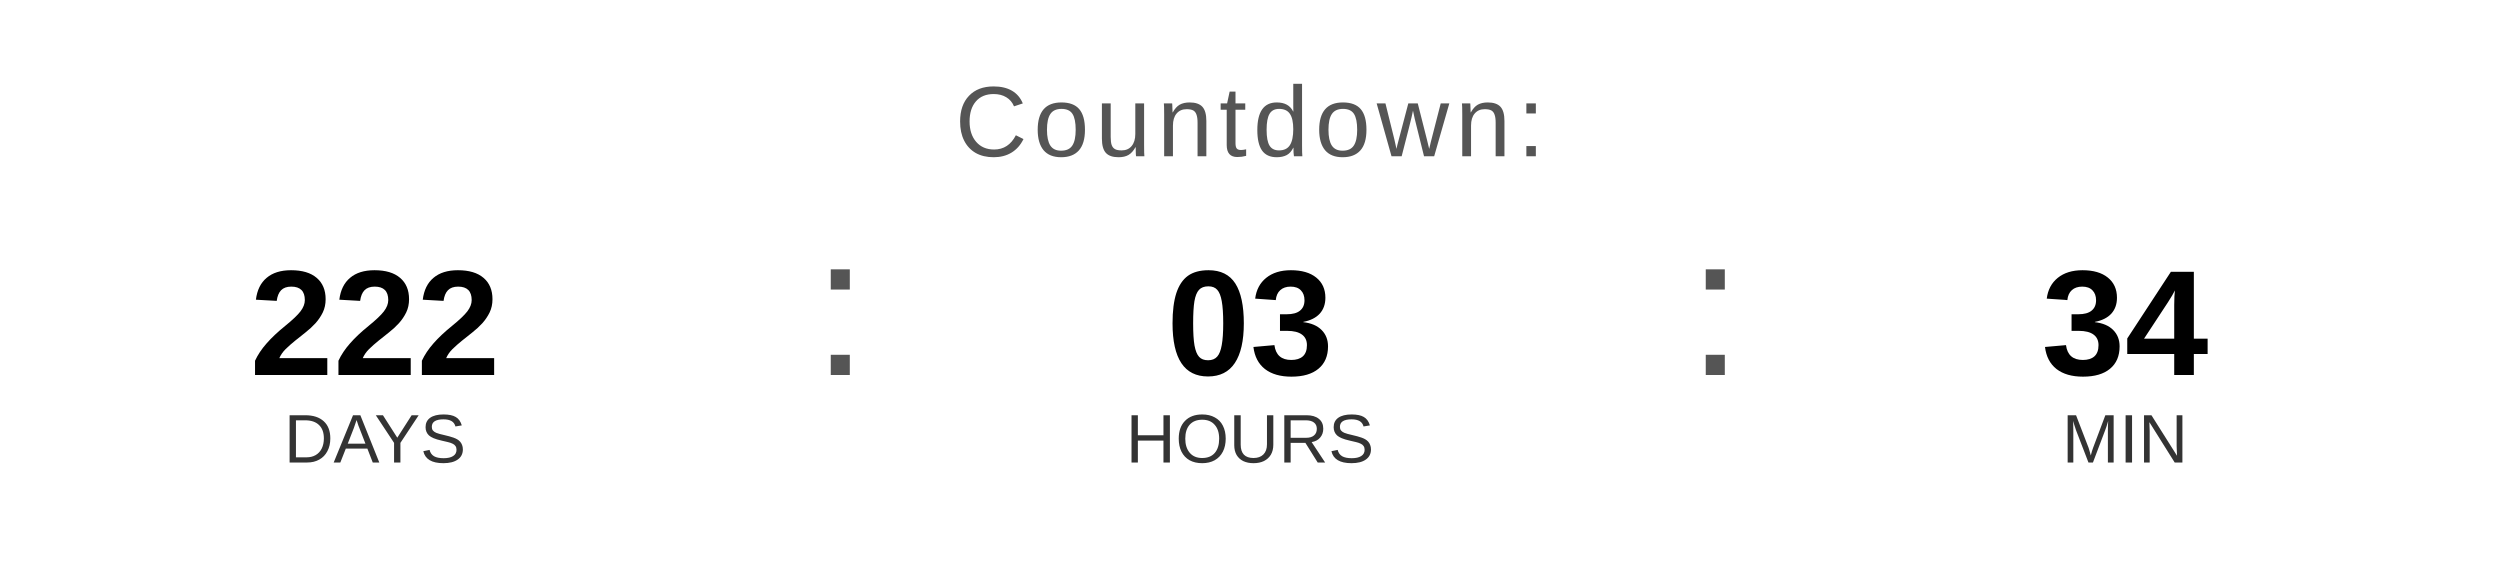
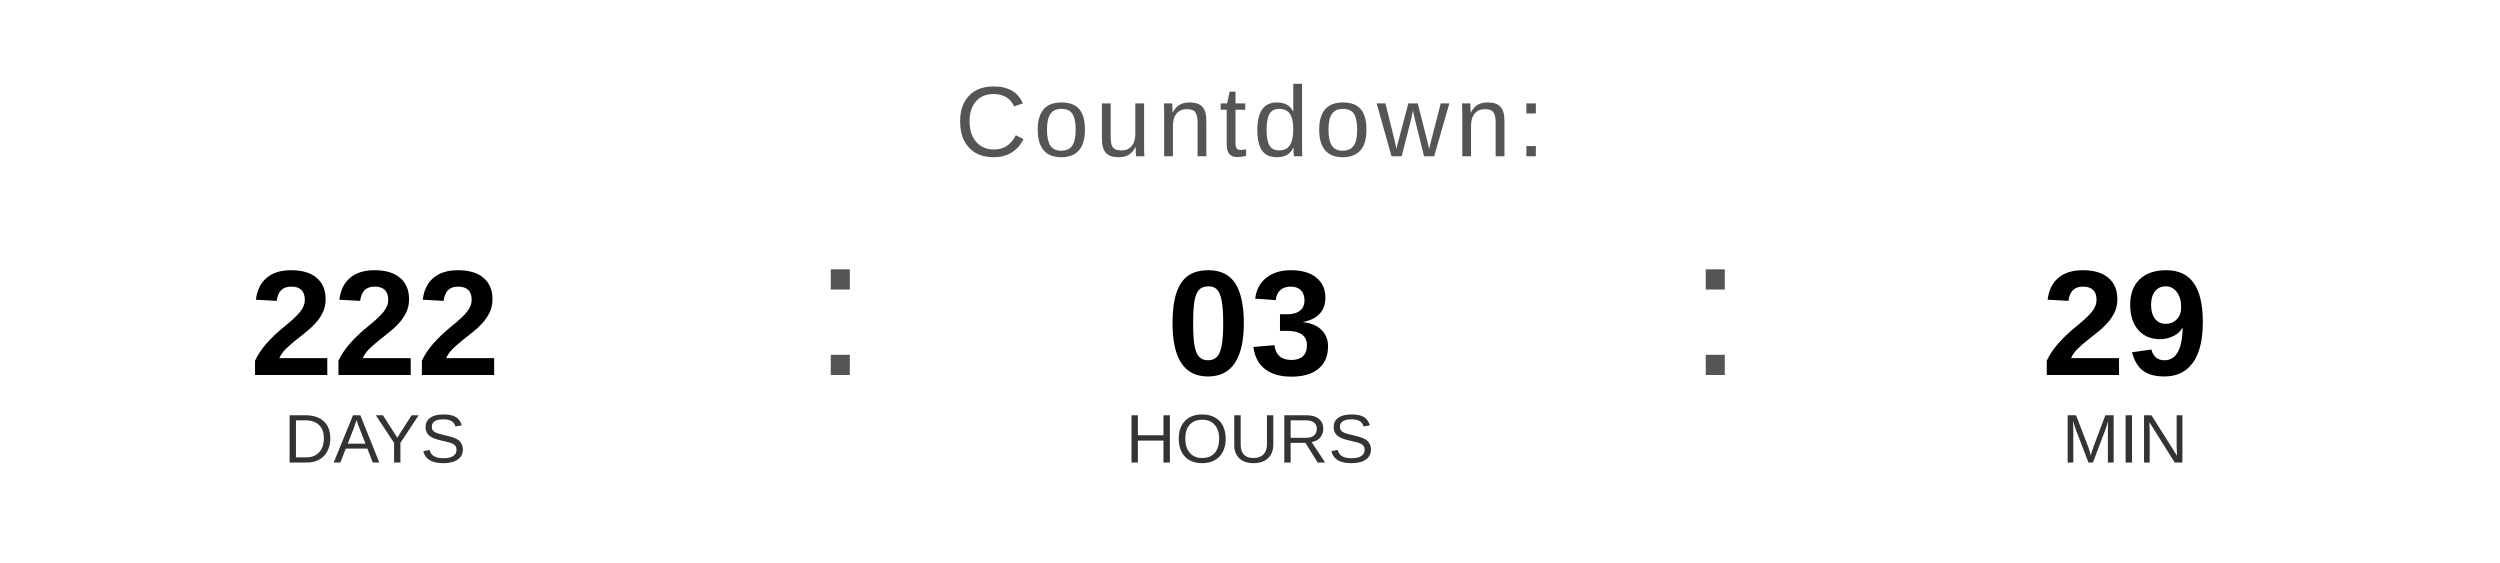
<svg xmlns="http://www.w3.org/2000/svg" width="400" height="90" viewBox="0 0 400 90">
  <text x="200" y="25" font-family="Arial, Helvetica, sans-serif" font-size="16" fill="#555555" text-anchor="middle" letter-spacing="1">
    Countdown:
  </text>
  <text x="60" y="60" font-family="Arial, Helvetica, sans-serif" font-size="24" font-weight="bold" fill="#000000" text-anchor="middle">222</text>
  <text x="60" y="74" font-family="Arial, Helvetica, sans-serif" font-size="11" fill="#333333" text-anchor="middle">DAYS</text>
  <text x="130" y="60" font-family="Arial, sans-serif" font-size="32" fill="#555555">:</text>
  <text x="200" y="60" font-family="Arial, Helvetica, sans-serif" font-size="24" font-weight="bold" fill="#000000" text-anchor="middle">03</text>
  <text x="200" y="74" font-family="Arial, Helvetica, sans-serif" font-size="11" fill="#333333" text-anchor="middle">HOURS</text>
  <text x="270" y="60" font-family="Arial, sans-serif" font-size="32" fill="#555555">:</text>
-   <text x="340" y="60" font-family="Arial, Helvetica, sans-serif" font-size="24" font-weight="bold" fill="#000000" text-anchor="middle">34</text>
+   <text x="340" y="60" font-family="Arial, Helvetica, sans-serif" font-size="24" font-weight="bold" fill="#000000" text-anchor="middle">29</text>
  <text x="340" y="74" font-family="Arial, Helvetica, sans-serif" font-size="11" fill="#333333" text-anchor="middle">MIN</text>
</svg>
